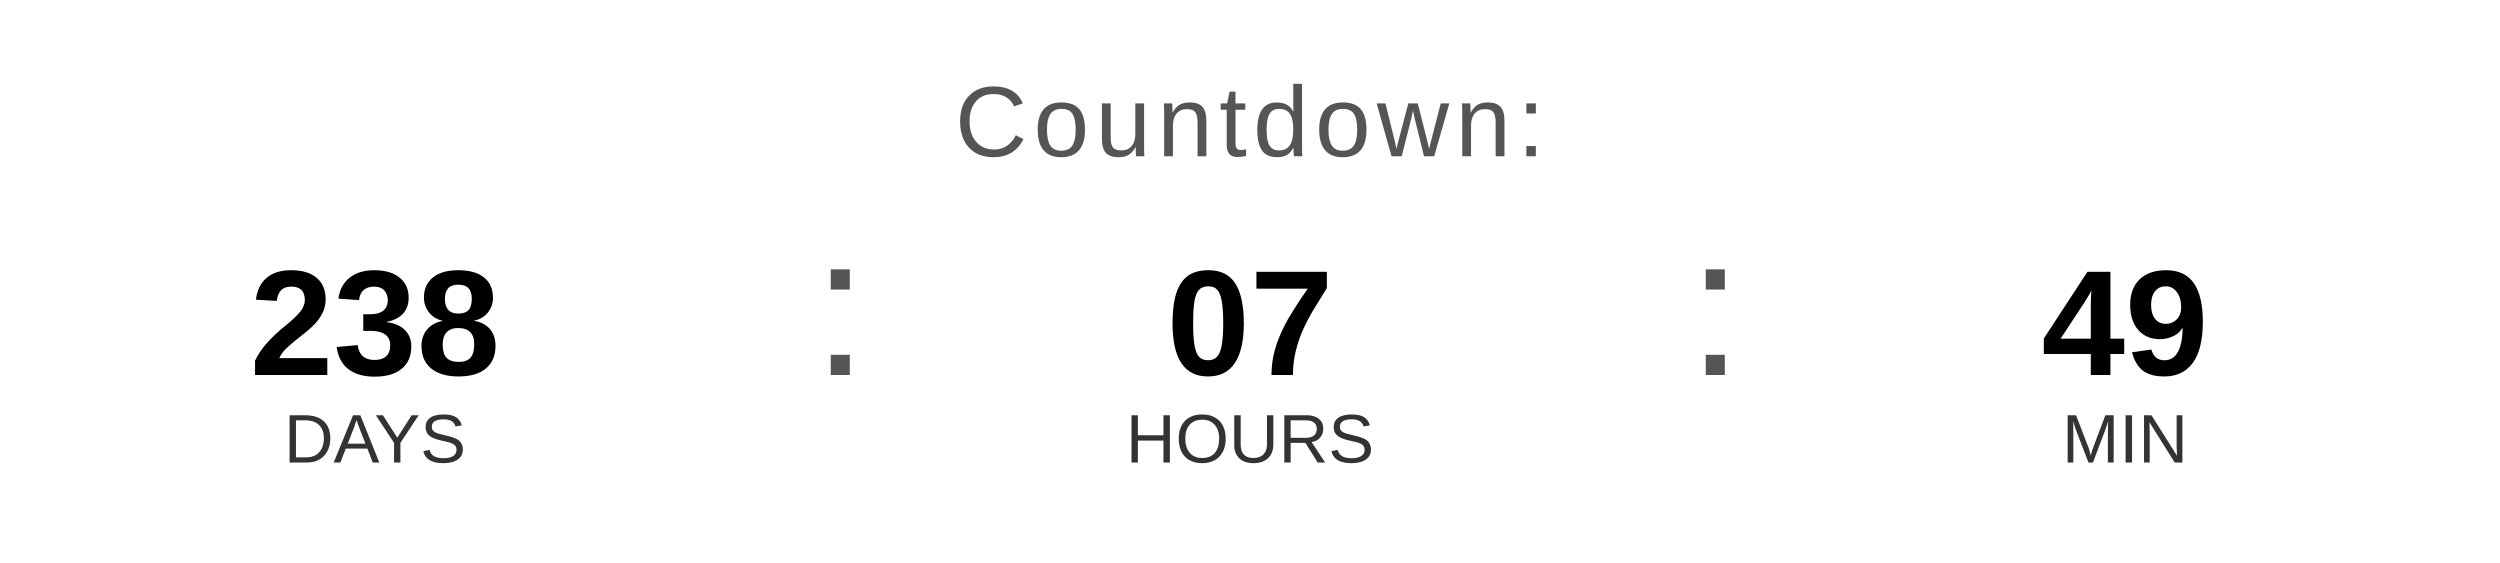
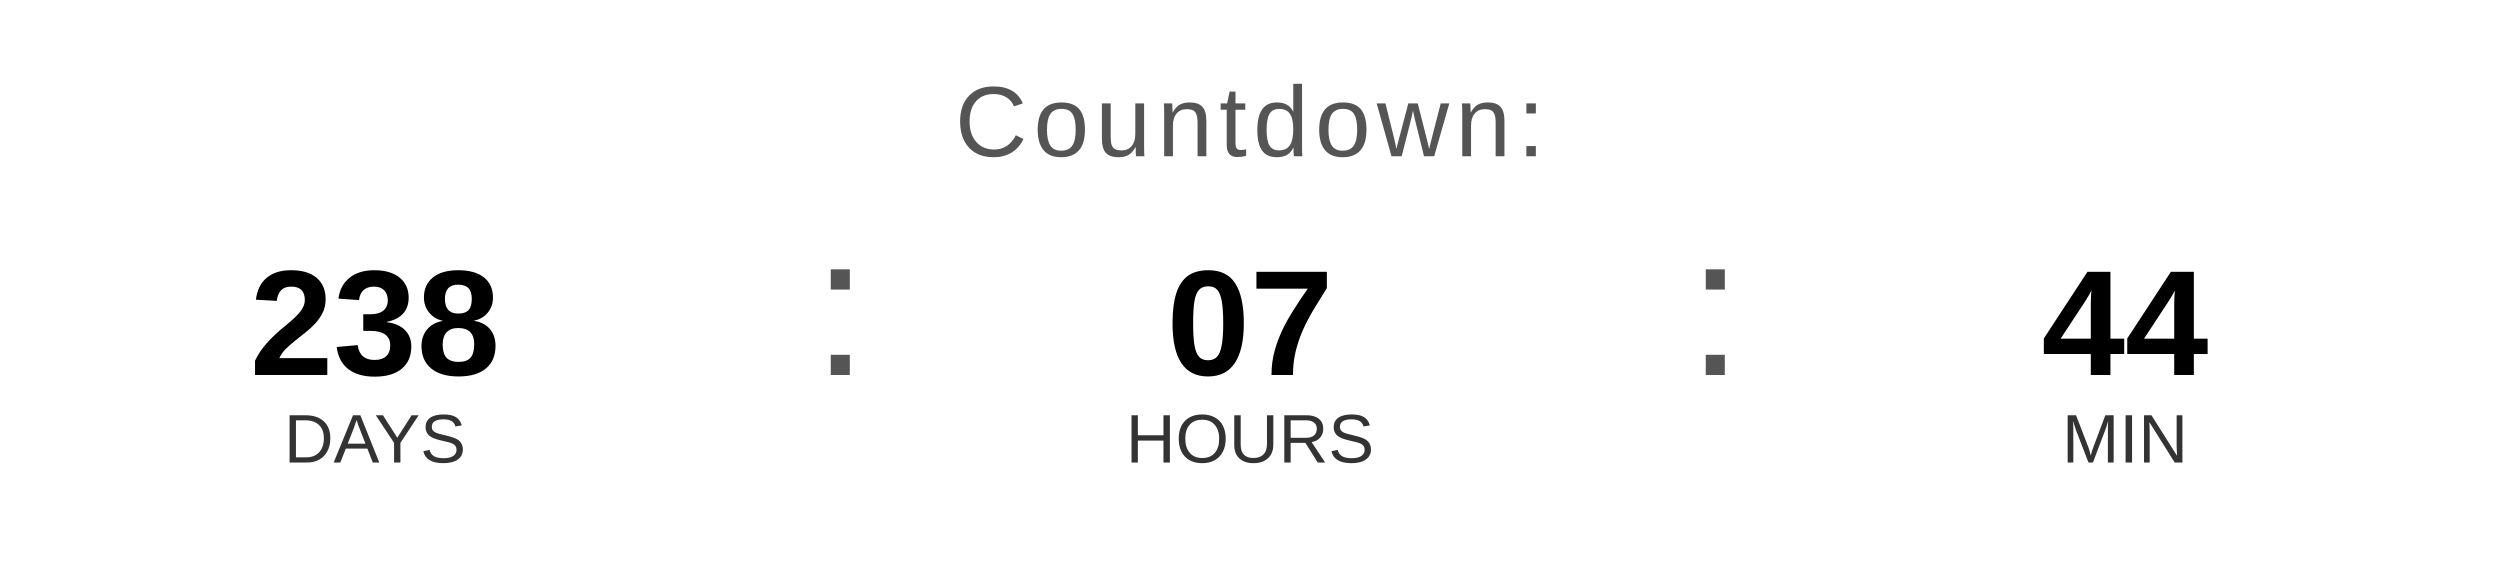
<svg xmlns="http://www.w3.org/2000/svg" width="400" height="90" viewBox="0 0 400 90">
  <text x="200" y="25" font-family="Arial, Helvetica, sans-serif" font-size="16" fill="#555555" text-anchor="middle" letter-spacing="1">
    Countdown:
  </text>
  <text x="60" y="60" font-family="Arial, Helvetica, sans-serif" font-size="24" font-weight="bold" fill="#000000" text-anchor="middle">238</text>
  <text x="60" y="74" font-family="Arial, Helvetica, sans-serif" font-size="11" fill="#333333" text-anchor="middle">DAYS</text>
  <text x="130" y="60" font-family="Arial, sans-serif" font-size="32" fill="#555555">:</text>
  <text x="200" y="60" font-family="Arial, Helvetica, sans-serif" font-size="24" font-weight="bold" fill="#000000" text-anchor="middle">07</text>
  <text x="200" y="74" font-family="Arial, Helvetica, sans-serif" font-size="11" fill="#333333" text-anchor="middle">HOURS</text>
  <text x="270" y="60" font-family="Arial, sans-serif" font-size="32" fill="#555555">:</text>
-   <text x="340" y="60" font-family="Arial, Helvetica, sans-serif" font-size="24" font-weight="bold" fill="#000000" text-anchor="middle">49</text>
+   <text x="340" y="60" font-family="Arial, Helvetica, sans-serif" font-size="24" font-weight="bold" fill="#000000" text-anchor="middle">44</text>
  <text x="340" y="74" font-family="Arial, Helvetica, sans-serif" font-size="11" fill="#333333" text-anchor="middle">MIN</text>
</svg>
